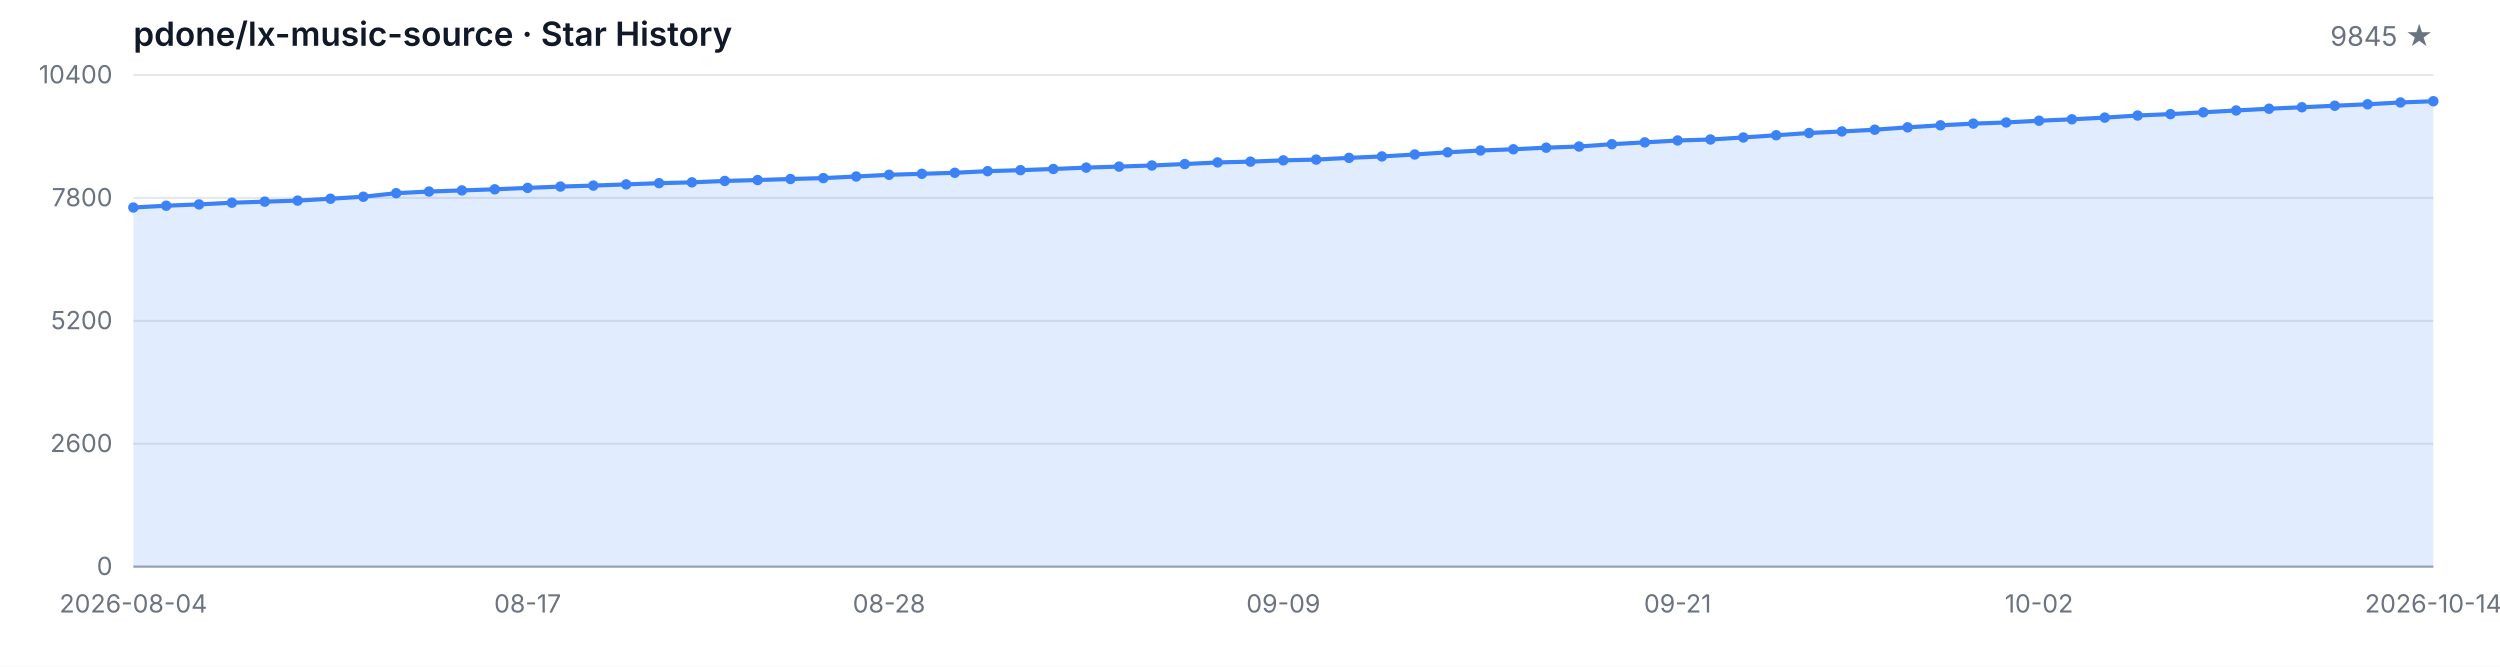
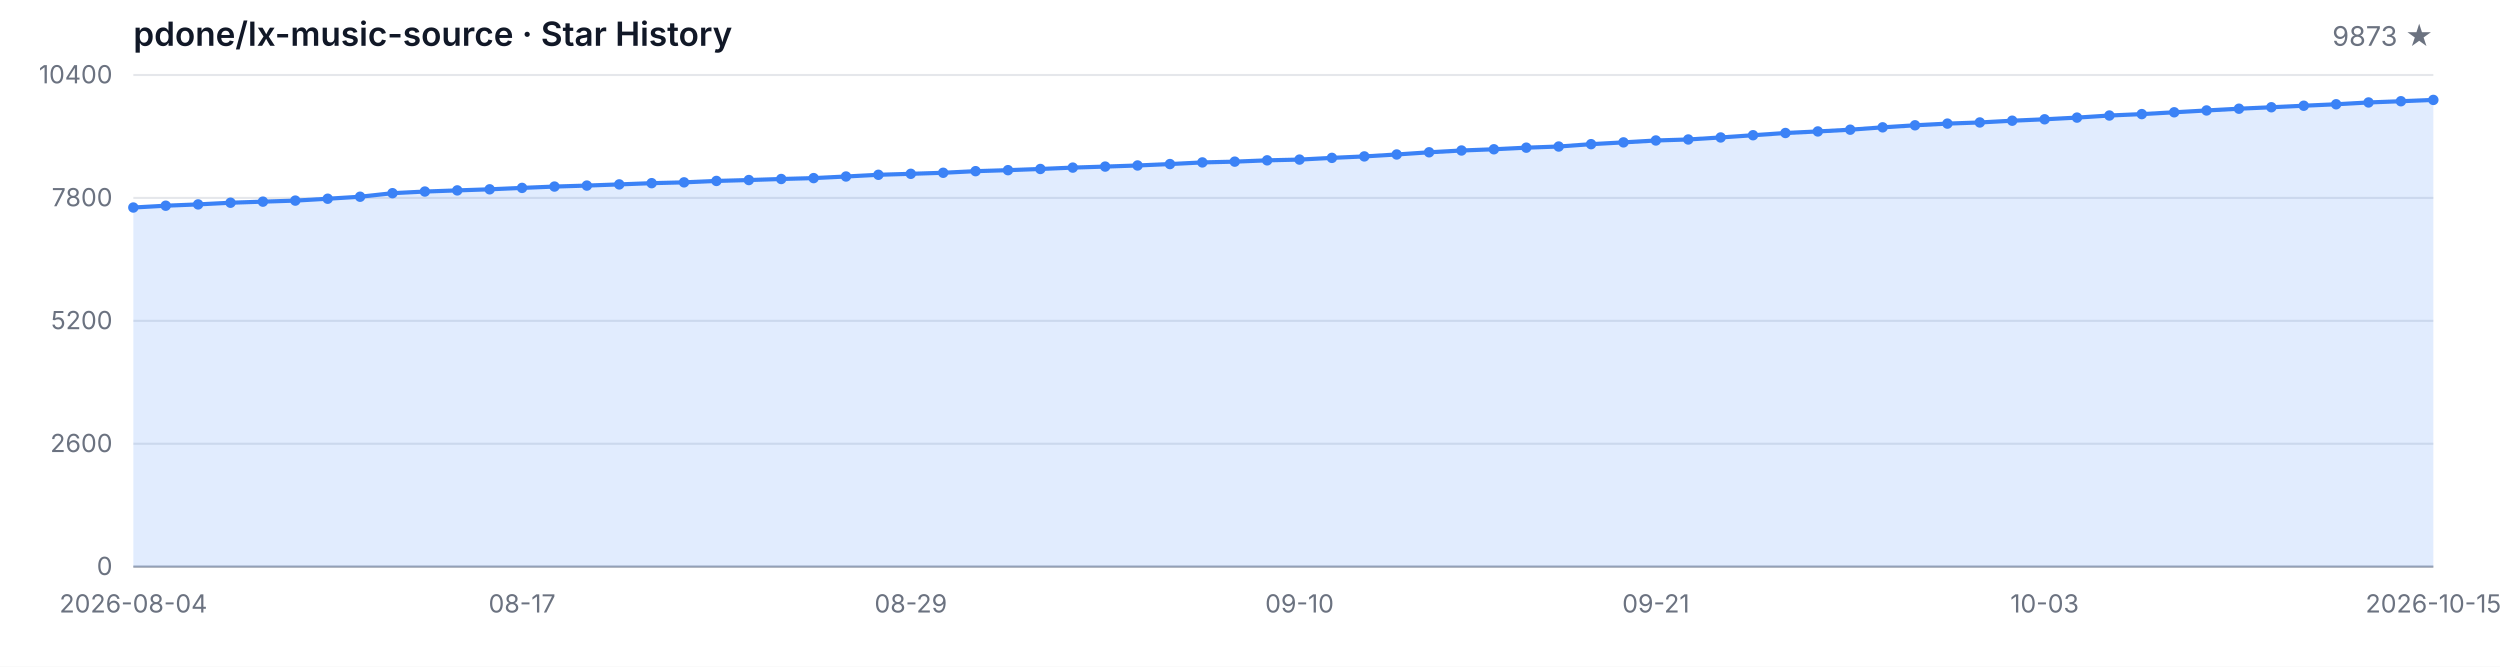
<svg xmlns="http://www.w3.org/2000/svg" width="1200" height="320" viewBox="0 0 1200 320" role="img" aria-label="Star History">
  <style>
  .bg { fill: #ffffff; }
  .grid { stroke: #e5e7eb; stroke-width: 1; }
  .axis { stroke: #9ca3af; stroke-width: 1; }
  .area { fill: rgba(59, 130, 246, 0.15); }
  .line { fill: none; stroke: #3b82f6; stroke-width: 2; stroke-linejoin: round; stroke-linecap: round; }
  .dot { fill: #3b82f6; }
  .tlabel { fill: #6b7280; font-family: -apple-system, BlinkMacSystemFont, 'Segoe UI', sans-serif; font-size: 12px; }
  .title { fill: #111827; font-family: -apple-system, BlinkMacSystemFont, 'Segoe UI', sans-serif; font-size: 16px; font-weight: 600; }
  .subtitle { fill: #6b7280; font-family: -apple-system, BlinkMacSystemFont, 'Segoe UI', sans-serif; font-size: 13px; }
  @media (prefers-color-scheme: dark) {
    .bg { fill: #0d1117; }
    .grid { stroke: #21262d; }
    .axis { stroke: #484f58; }
    .area { fill: rgba(58, 132, 255, 0.18); }
    .line { stroke: #58a6ff; }
    .dot { fill: #58a6ff; }
    .tlabel { fill: #8b949e; }
    .title { fill: #c9d1d9; }
    .subtitle { fill: #8b949e; }
  }
</style>
  <rect class="bg" width="1200" height="320" />
  <text class="title" x="64" y="22">pdone/lx-music-source · Star History</text>
-   <text class="subtitle" x="1168" y="22" text-anchor="end">9845 ★</text>
+   <text class="subtitle" x="1168" y="22" text-anchor="end">9873 ★</text>
  <line class="grid" x1="64" y1="272.00" x2="1168" y2="272.00" />
  <line class="grid" x1="64" y1="213.00" x2="1168" y2="213.00" />
  <line class="grid" x1="64" y1="154.00" x2="1168" y2="154.00" />
  <line class="grid" x1="64" y1="95.00" x2="1168" y2="95.00" />
  <line class="grid" x1="64" y1="36.00" x2="1168" y2="36.00" />
  <text class="tlabel" x="54" y="276.00" text-anchor="end">0</text>
  <text class="tlabel" x="54" y="217.00" text-anchor="end">2600</text>
  <text class="tlabel" x="54" y="158.00" text-anchor="end">5200</text>
  <text class="tlabel" x="54" y="99.00" text-anchor="end">7800</text>
  <text class="tlabel" x="54" y="40.00" text-anchor="end">10400</text>
  <line class="axis" x1="64" y1="272" x2="1168" y2="272" />
-   <path class="area" d="M 64.00 272.00 L 64.00 99.61 L 79.77 98.74 L 95.54 98.11 L 111.31 97.31 L 127.09 96.79 L 142.86 96.29 L 158.63 95.39 L 174.40 94.43 L 190.17 92.73 L 205.94 91.94 L 221.71 91.39 L 237.49 90.87 L 253.26 90.19 L 269.03 89.55 L 284.80 89.08 L 300.57 88.51 L 316.34 87.92 L 332.11 87.53 L 347.89 86.85 L 363.66 86.42 L 379.43 85.92 L 395.20 85.49 L 410.97 84.72 L 426.74 83.90 L 442.51 83.43 L 458.29 82.93 L 474.06 82.16 L 489.83 81.68 L 505.60 81.11 L 521.37 80.45 L 537.14 79.96 L 552.91 79.43 L 568.69 78.75 L 584.46 77.96 L 600.23 77.59 L 616.00 76.96 L 631.77 76.60 L 647.54 75.78 L 663.31 75.08 L 679.09 74.15 L 694.86 73.10 L 710.63 72.24 L 726.40 71.65 L 742.17 70.88 L 757.94 70.33 L 773.71 69.20 L 789.49 68.34 L 805.26 67.43 L 821.03 66.95 L 836.80 65.98 L 852.57 64.91 L 868.34 63.84 L 884.11 63.09 L 899.89 62.25 L 915.66 61.12 L 931.43 60.14 L 947.20 59.33 L 962.97 58.78 L 978.74 57.94 L 994.51 57.26 L 1010.29 56.45 L 1026.06 55.45 L 1041.83 54.77 L 1057.60 53.90 L 1073.37 53.02 L 1089.14 52.18 L 1104.91 51.48 L 1120.69 50.75 L 1136.46 50.05 L 1152.23 49.18 L 1168.00 48.59 L 1168.00 272.00 Z" />
-   <path class="line" d="M 64.00 99.61 L 79.77 98.74 L 95.54 98.11 L 111.31 97.31 L 127.09 96.79 L 142.86 96.29 L 158.63 95.39 L 174.40 94.43 L 190.17 92.73 L 205.94 91.94 L 221.71 91.39 L 237.49 90.87 L 253.26 90.19 L 269.03 89.55 L 284.80 89.08 L 300.57 88.51 L 316.34 87.92 L 332.11 87.53 L 347.89 86.85 L 363.66 86.42 L 379.43 85.92 L 395.20 85.49 L 410.97 84.72 L 426.74 83.90 L 442.51 83.43 L 458.29 82.93 L 474.06 82.16 L 489.83 81.68 L 505.60 81.11 L 521.37 80.45 L 537.14 79.96 L 552.91 79.43 L 568.69 78.75 L 584.46 77.96 L 600.23 77.59 L 616.00 76.96 L 631.77 76.60 L 647.54 75.78 L 663.31 75.08 L 679.09 74.15 L 694.86 73.10 L 710.63 72.24 L 726.40 71.65 L 742.17 70.88 L 757.94 70.33 L 773.71 69.20 L 789.49 68.34 L 805.26 67.43 L 821.03 66.95 L 836.80 65.98 L 852.57 64.91 L 868.34 63.84 L 884.11 63.09 L 899.89 62.25 L 915.66 61.12 L 931.43 60.14 L 947.20 59.33 L 962.97 58.78 L 978.74 57.94 L 994.51 57.26 L 1010.29 56.45 L 1026.06 55.45 L 1041.83 54.77 L 1057.60 53.90 L 1073.37 53.02 L 1089.14 52.18 L 1104.91 51.48 L 1120.69 50.75 L 1136.46 50.05 L 1152.23 49.18 L 1168.00 48.59" />
+   <path class="area" d="M 64.00 272.00 L 64.00 99.61 L 79.55 98.74 L 95.10 98.11 L 110.65 97.31 L 126.20 96.79 L 141.75 96.29 L 157.30 95.39 L 172.85 94.43 L 188.39 92.73 L 203.94 91.94 L 219.49 91.39 L 235.04 90.87 L 250.59 90.19 L 266.14 89.55 L 281.69 89.08 L 297.24 88.51 L 312.79 87.92 L 328.34 87.53 L 343.89 86.85 L 359.44 86.42 L 374.99 85.92 L 390.54 85.49 L 406.08 84.72 L 421.63 83.90 L 437.18 83.43 L 452.73 82.93 L 468.28 82.16 L 483.83 81.68 L 499.38 81.11 L 514.93 80.45 L 530.48 79.96 L 546.03 79.43 L 561.58 78.75 L 577.13 77.96 L 592.68 77.59 L 608.23 76.96 L 623.77 76.60 L 639.32 75.78 L 654.87 75.08 L 670.42 74.15 L 685.97 73.10 L 701.52 72.24 L 717.07 71.65 L 732.62 70.88 L 748.17 70.33 L 763.72 69.20 L 779.27 68.34 L 794.82 67.43 L 810.37 66.95 L 825.92 65.98 L 841.46 64.91 L 857.01 63.84 L 872.56 63.09 L 888.11 62.25 L 903.66 61.12 L 919.21 60.14 L 934.76 59.33 L 950.31 58.78 L 965.86 57.94 L 981.41 57.26 L 996.96 56.45 L 1012.51 55.45 L 1028.06 54.77 L 1043.61 53.90 L 1059.15 53.02 L 1074.70 52.18 L 1090.25 51.48 L 1105.80 50.75 L 1121.35 50.05 L 1136.90 49.18 L 1152.45 48.59 L 1168.00 47.96 L 1168.00 272.00 Z" />
+   <path class="line" d="M 64.00 99.61 L 79.55 98.74 L 95.10 98.11 L 110.65 97.31 L 126.20 96.79 L 141.75 96.29 L 157.30 95.39 L 172.85 94.43 L 188.39 92.73 L 203.94 91.94 L 219.49 91.39 L 235.04 90.87 L 250.59 90.19 L 266.14 89.55 L 281.69 89.08 L 297.24 88.51 L 312.79 87.92 L 328.34 87.53 L 343.89 86.85 L 359.44 86.42 L 374.99 85.92 L 390.54 85.49 L 406.08 84.72 L 421.63 83.90 L 437.18 83.43 L 452.73 82.93 L 468.28 82.16 L 483.83 81.68 L 499.38 81.11 L 514.93 80.45 L 530.48 79.96 L 546.03 79.43 L 561.58 78.75 L 577.13 77.96 L 592.68 77.59 L 608.23 76.96 L 623.77 76.60 L 639.32 75.78 L 654.87 75.08 L 670.42 74.15 L 685.97 73.10 L 701.52 72.24 L 717.07 71.65 L 732.62 70.88 L 748.17 70.33 L 763.72 69.20 L 779.27 68.34 L 794.82 67.43 L 810.37 66.95 L 825.92 65.98 L 841.46 64.91 L 857.01 63.84 L 872.56 63.09 L 888.11 62.25 L 903.66 61.12 L 919.21 60.14 L 934.76 59.33 L 950.31 58.78 L 965.86 57.94 L 981.41 57.26 L 996.96 56.45 L 1012.51 55.45 L 1028.06 54.77 L 1043.61 53.90 L 1059.15 53.02 L 1074.70 52.18 L 1090.25 51.48 L 1105.80 50.75 L 1121.35 50.05 L 1136.90 49.18 L 1152.45 48.59 L 1168.00 47.96" />
  <circle class="dot" cx="64.00" cy="99.61" r="2.5" />
-   <circle class="dot" cx="79.77" cy="98.74" r="2.5" />
-   <circle class="dot" cx="95.54" cy="98.11" r="2.5" />
-   <circle class="dot" cx="111.31" cy="97.31" r="2.5" />
-   <circle class="dot" cx="127.09" cy="96.79" r="2.5" />
-   <circle class="dot" cx="142.86" cy="96.29" r="2.5" />
-   <circle class="dot" cx="158.63" cy="95.39" r="2.5" />
-   <circle class="dot" cx="174.40" cy="94.43" r="2.5" />
-   <circle class="dot" cx="190.17" cy="92.73" r="2.5" />
-   <circle class="dot" cx="205.94" cy="91.94" r="2.5" />
-   <circle class="dot" cx="221.71" cy="91.39" r="2.5" />
-   <circle class="dot" cx="237.49" cy="90.87" r="2.5" />
-   <circle class="dot" cx="253.26" cy="90.19" r="2.5" />
-   <circle class="dot" cx="269.03" cy="89.55" r="2.5" />
-   <circle class="dot" cx="284.80" cy="89.08" r="2.5" />
-   <circle class="dot" cx="300.57" cy="88.51" r="2.5" />
-   <circle class="dot" cx="316.34" cy="87.92" r="2.5" />
-   <circle class="dot" cx="332.11" cy="87.53" r="2.5" />
-   <circle class="dot" cx="347.89" cy="86.85" r="2.5" />
-   <circle class="dot" cx="363.66" cy="86.42" r="2.5" />
-   <circle class="dot" cx="379.43" cy="85.92" r="2.5" />
-   <circle class="dot" cx="395.20" cy="85.49" r="2.5" />
-   <circle class="dot" cx="410.97" cy="84.72" r="2.5" />
-   <circle class="dot" cx="426.74" cy="83.90" r="2.5" />
-   <circle class="dot" cx="442.51" cy="83.43" r="2.5" />
-   <circle class="dot" cx="458.29" cy="82.93" r="2.5" />
-   <circle class="dot" cx="474.06" cy="82.16" r="2.5" />
-   <circle class="dot" cx="489.83" cy="81.68" r="2.5" />
-   <circle class="dot" cx="505.60" cy="81.11" r="2.5" />
-   <circle class="dot" cx="521.37" cy="80.45" r="2.5" />
-   <circle class="dot" cx="537.14" cy="79.96" r="2.5" />
-   <circle class="dot" cx="552.91" cy="79.43" r="2.5" />
-   <circle class="dot" cx="568.69" cy="78.75" r="2.5" />
-   <circle class="dot" cx="584.46" cy="77.96" r="2.5" />
-   <circle class="dot" cx="600.23" cy="77.59" r="2.5" />
-   <circle class="dot" cx="616.00" cy="76.96" r="2.5" />
-   <circle class="dot" cx="631.77" cy="76.60" r="2.5" />
-   <circle class="dot" cx="647.54" cy="75.78" r="2.5" />
-   <circle class="dot" cx="663.31" cy="75.08" r="2.5" />
-   <circle class="dot" cx="679.09" cy="74.15" r="2.5" />
-   <circle class="dot" cx="694.86" cy="73.10" r="2.5" />
-   <circle class="dot" cx="710.63" cy="72.24" r="2.5" />
-   <circle class="dot" cx="726.40" cy="71.65" r="2.5" />
-   <circle class="dot" cx="742.17" cy="70.88" r="2.5" />
-   <circle class="dot" cx="757.94" cy="70.33" r="2.5" />
-   <circle class="dot" cx="773.71" cy="69.20" r="2.5" />
-   <circle class="dot" cx="789.49" cy="68.34" r="2.5" />
-   <circle class="dot" cx="805.26" cy="67.43" r="2.5" />
-   <circle class="dot" cx="821.03" cy="66.95" r="2.5" />
-   <circle class="dot" cx="836.80" cy="65.98" r="2.5" />
-   <circle class="dot" cx="852.57" cy="64.91" r="2.5" />
-   <circle class="dot" cx="868.34" cy="63.84" r="2.5" />
-   <circle class="dot" cx="884.11" cy="63.09" r="2.5" />
-   <circle class="dot" cx="899.89" cy="62.25" r="2.5" />
-   <circle class="dot" cx="915.66" cy="61.12" r="2.5" />
-   <circle class="dot" cx="931.43" cy="60.14" r="2.5" />
-   <circle class="dot" cx="947.20" cy="59.33" r="2.5" />
-   <circle class="dot" cx="962.97" cy="58.78" r="2.5" />
-   <circle class="dot" cx="978.74" cy="57.94" r="2.5" />
-   <circle class="dot" cx="994.51" cy="57.26" r="2.5" />
-   <circle class="dot" cx="1010.29" cy="56.45" r="2.5" />
-   <circle class="dot" cx="1026.06" cy="55.45" r="2.5" />
-   <circle class="dot" cx="1041.83" cy="54.77" r="2.5" />
-   <circle class="dot" cx="1057.60" cy="53.90" r="2.5" />
-   <circle class="dot" cx="1073.37" cy="53.02" r="2.5" />
-   <circle class="dot" cx="1089.14" cy="52.18" r="2.5" />
-   <circle class="dot" cx="1104.91" cy="51.48" r="2.5" />
-   <circle class="dot" cx="1120.69" cy="50.75" r="2.5" />
-   <circle class="dot" cx="1136.46" cy="50.05" r="2.5" />
-   <circle class="dot" cx="1152.23" cy="49.18" r="2.5" />
-   <circle class="dot" cx="1168.00" cy="48.59" r="2.5" />
+   <circle class="dot" cx="79.55" cy="98.74" r="2.5" />
+   <circle class="dot" cx="95.10" cy="98.11" r="2.5" />
+   <circle class="dot" cx="110.65" cy="97.31" r="2.5" />
+   <circle class="dot" cx="126.20" cy="96.79" r="2.5" />
+   <circle class="dot" cx="141.75" cy="96.29" r="2.5" />
+   <circle class="dot" cx="157.30" cy="95.39" r="2.5" />
+   <circle class="dot" cx="172.85" cy="94.43" r="2.5" />
+   <circle class="dot" cx="188.39" cy="92.73" r="2.5" />
+   <circle class="dot" cx="203.94" cy="91.94" r="2.5" />
+   <circle class="dot" cx="219.49" cy="91.39" r="2.5" />
+   <circle class="dot" cx="235.04" cy="90.87" r="2.5" />
+   <circle class="dot" cx="250.59" cy="90.19" r="2.5" />
+   <circle class="dot" cx="266.14" cy="89.55" r="2.5" />
+   <circle class="dot" cx="281.69" cy="89.08" r="2.5" />
+   <circle class="dot" cx="297.24" cy="88.51" r="2.5" />
+   <circle class="dot" cx="312.79" cy="87.92" r="2.5" />
+   <circle class="dot" cx="328.34" cy="87.53" r="2.5" />
+   <circle class="dot" cx="343.89" cy="86.85" r="2.5" />
+   <circle class="dot" cx="359.44" cy="86.42" r="2.5" />
+   <circle class="dot" cx="374.99" cy="85.92" r="2.5" />
+   <circle class="dot" cx="390.54" cy="85.49" r="2.5" />
+   <circle class="dot" cx="406.08" cy="84.72" r="2.5" />
+   <circle class="dot" cx="421.63" cy="83.90" r="2.5" />
+   <circle class="dot" cx="437.18" cy="83.43" r="2.5" />
+   <circle class="dot" cx="452.73" cy="82.93" r="2.5" />
+   <circle class="dot" cx="468.28" cy="82.16" r="2.5" />
+   <circle class="dot" cx="483.83" cy="81.68" r="2.5" />
+   <circle class="dot" cx="499.38" cy="81.11" r="2.5" />
+   <circle class="dot" cx="514.93" cy="80.45" r="2.5" />
+   <circle class="dot" cx="530.48" cy="79.96" r="2.5" />
+   <circle class="dot" cx="546.03" cy="79.43" r="2.5" />
+   <circle class="dot" cx="561.58" cy="78.75" r="2.5" />
+   <circle class="dot" cx="577.13" cy="77.96" r="2.5" />
+   <circle class="dot" cx="592.68" cy="77.59" r="2.5" />
+   <circle class="dot" cx="608.23" cy="76.96" r="2.5" />
+   <circle class="dot" cx="623.77" cy="76.60" r="2.5" />
+   <circle class="dot" cx="639.32" cy="75.78" r="2.5" />
+   <circle class="dot" cx="654.87" cy="75.08" r="2.5" />
+   <circle class="dot" cx="670.42" cy="74.15" r="2.5" />
+   <circle class="dot" cx="685.97" cy="73.10" r="2.5" />
+   <circle class="dot" cx="701.52" cy="72.24" r="2.5" />
+   <circle class="dot" cx="717.07" cy="71.65" r="2.5" />
+   <circle class="dot" cx="732.62" cy="70.88" r="2.5" />
+   <circle class="dot" cx="748.17" cy="70.33" r="2.5" />
+   <circle class="dot" cx="763.72" cy="69.20" r="2.5" />
+   <circle class="dot" cx="779.27" cy="68.34" r="2.5" />
+   <circle class="dot" cx="794.82" cy="67.43" r="2.5" />
+   <circle class="dot" cx="810.37" cy="66.95" r="2.5" />
+   <circle class="dot" cx="825.92" cy="65.98" r="2.5" />
+   <circle class="dot" cx="841.46" cy="64.91" r="2.5" />
+   <circle class="dot" cx="857.01" cy="63.84" r="2.5" />
+   <circle class="dot" cx="872.56" cy="63.09" r="2.5" />
+   <circle class="dot" cx="888.11" cy="62.25" r="2.5" />
+   <circle class="dot" cx="903.66" cy="61.12" r="2.5" />
+   <circle class="dot" cx="919.21" cy="60.14" r="2.5" />
+   <circle class="dot" cx="934.76" cy="59.33" r="2.5" />
+   <circle class="dot" cx="950.31" cy="58.78" r="2.5" />
+   <circle class="dot" cx="965.86" cy="57.94" r="2.5" />
+   <circle class="dot" cx="981.41" cy="57.26" r="2.5" />
+   <circle class="dot" cx="996.96" cy="56.45" r="2.5" />
+   <circle class="dot" cx="1012.51" cy="55.45" r="2.5" />
+   <circle class="dot" cx="1028.06" cy="54.77" r="2.5" />
+   <circle class="dot" cx="1043.61" cy="53.90" r="2.5" />
+   <circle class="dot" cx="1059.15" cy="53.02" r="2.5" />
+   <circle class="dot" cx="1074.70" cy="52.18" r="2.5" />
+   <circle class="dot" cx="1090.25" cy="51.48" r="2.5" />
+   <circle class="dot" cx="1105.80" cy="50.75" r="2.5" />
+   <circle class="dot" cx="1121.35" cy="50.05" r="2.5" />
+   <circle class="dot" cx="1136.90" cy="49.18" r="2.5" />
+   <circle class="dot" cx="1152.45" cy="48.59" r="2.5" />
+   <circle class="dot" cx="1168.00" cy="47.96" r="2.5" />
  <text class="tlabel" x="64.00" y="294" text-anchor="middle">2026-08-04</text>
-   <text class="tlabel" x="253.26" y="294" text-anchor="middle">08-17</text>
-   <text class="tlabel" x="426.74" y="294" text-anchor="middle">08-28</text>
-   <text class="tlabel" x="616.00" y="294" text-anchor="middle">09-09</text>
-   <text class="tlabel" x="805.26" y="294" text-anchor="middle">09-21</text>
-   <text class="tlabel" x="978.74" y="294" text-anchor="middle">10-02</text>
-   <text class="tlabel" x="1168.00" y="294" text-anchor="middle">2026-10-14</text>
+   <text class="tlabel" x="250.59" y="294" text-anchor="middle">08-17</text>
+   <text class="tlabel" x="437.18" y="294" text-anchor="middle">08-29</text>
+   <text class="tlabel" x="623.77" y="294" text-anchor="middle">09-10</text>
+   <text class="tlabel" x="794.82" y="294" text-anchor="middle">09-21</text>
+   <text class="tlabel" x="981.41" y="294" text-anchor="middle">10-03</text>
+   <text class="tlabel" x="1168.00" y="294" text-anchor="middle">2026-10-15</text>
</svg>
